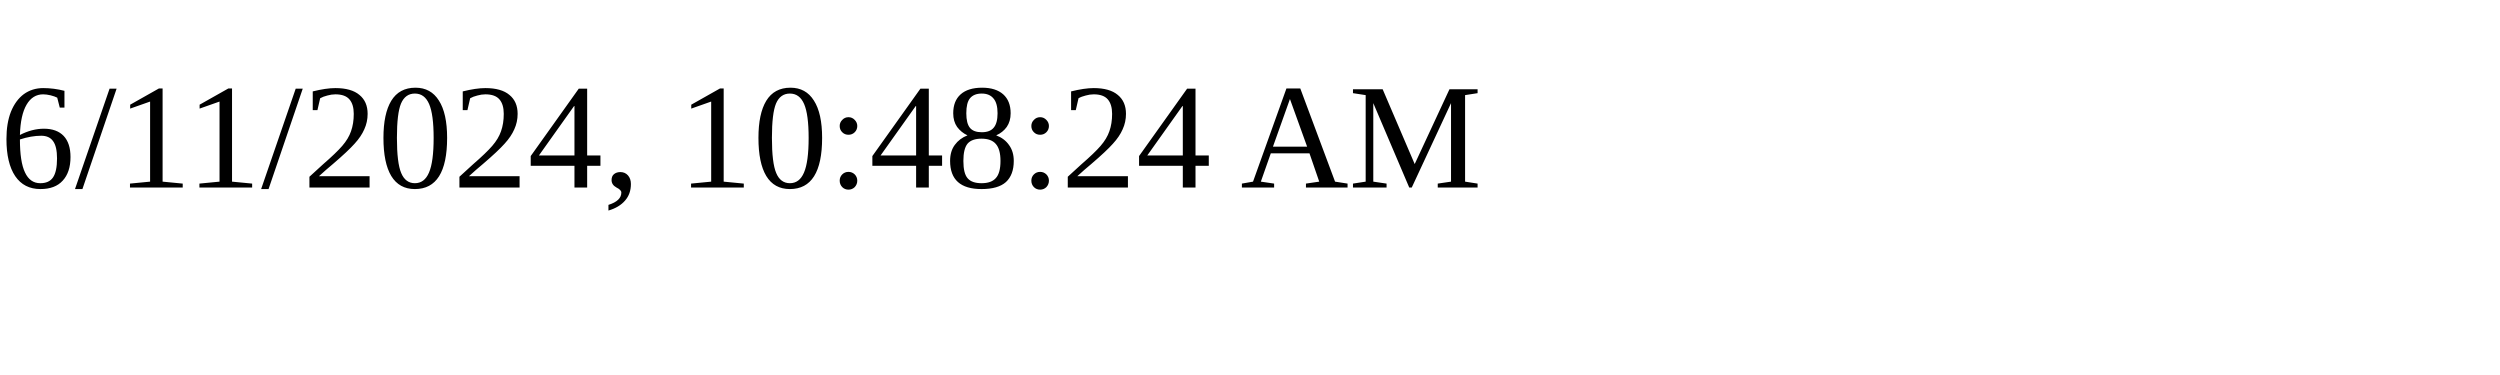
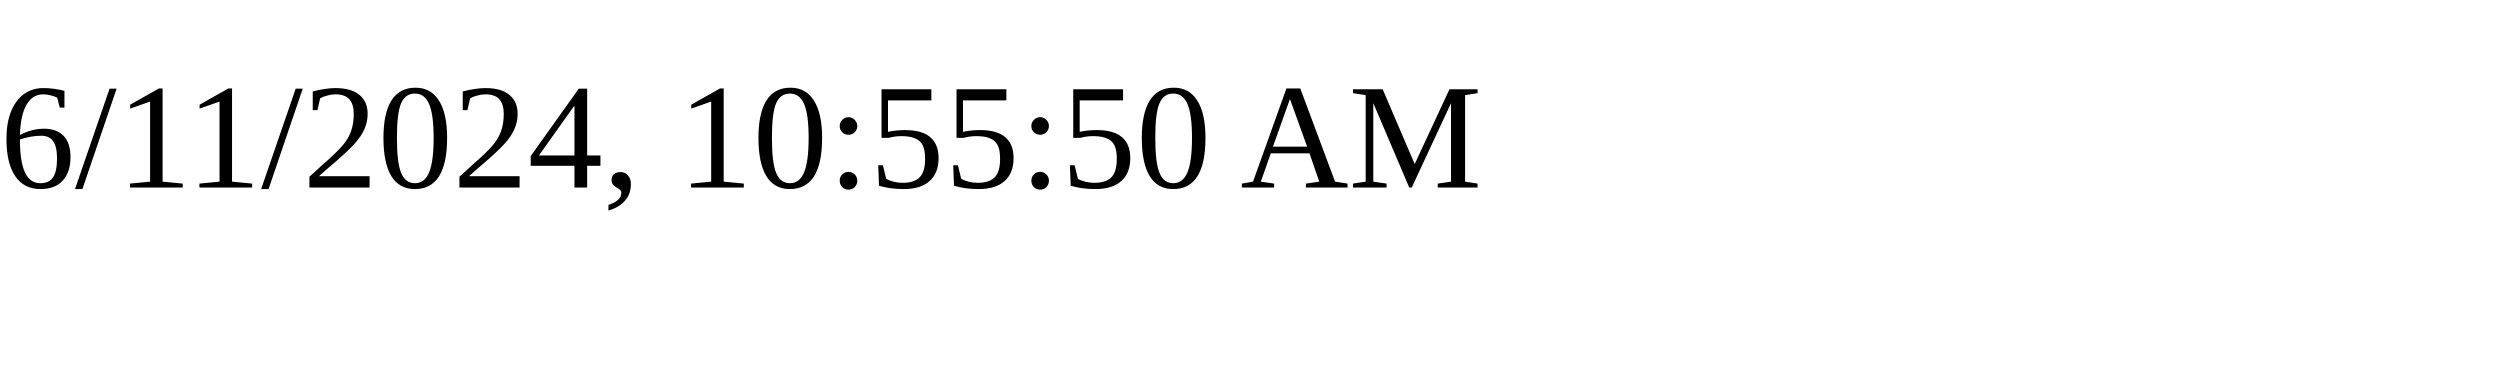
<svg xmlns="http://www.w3.org/2000/svg" height="30" width="200">
-   <text x="0" y="15">6/11/2024, 10:48:24 AM</text>
+   <text x="0" y="15">6/11/2024, 10:55:50 AM</text>
</svg>
